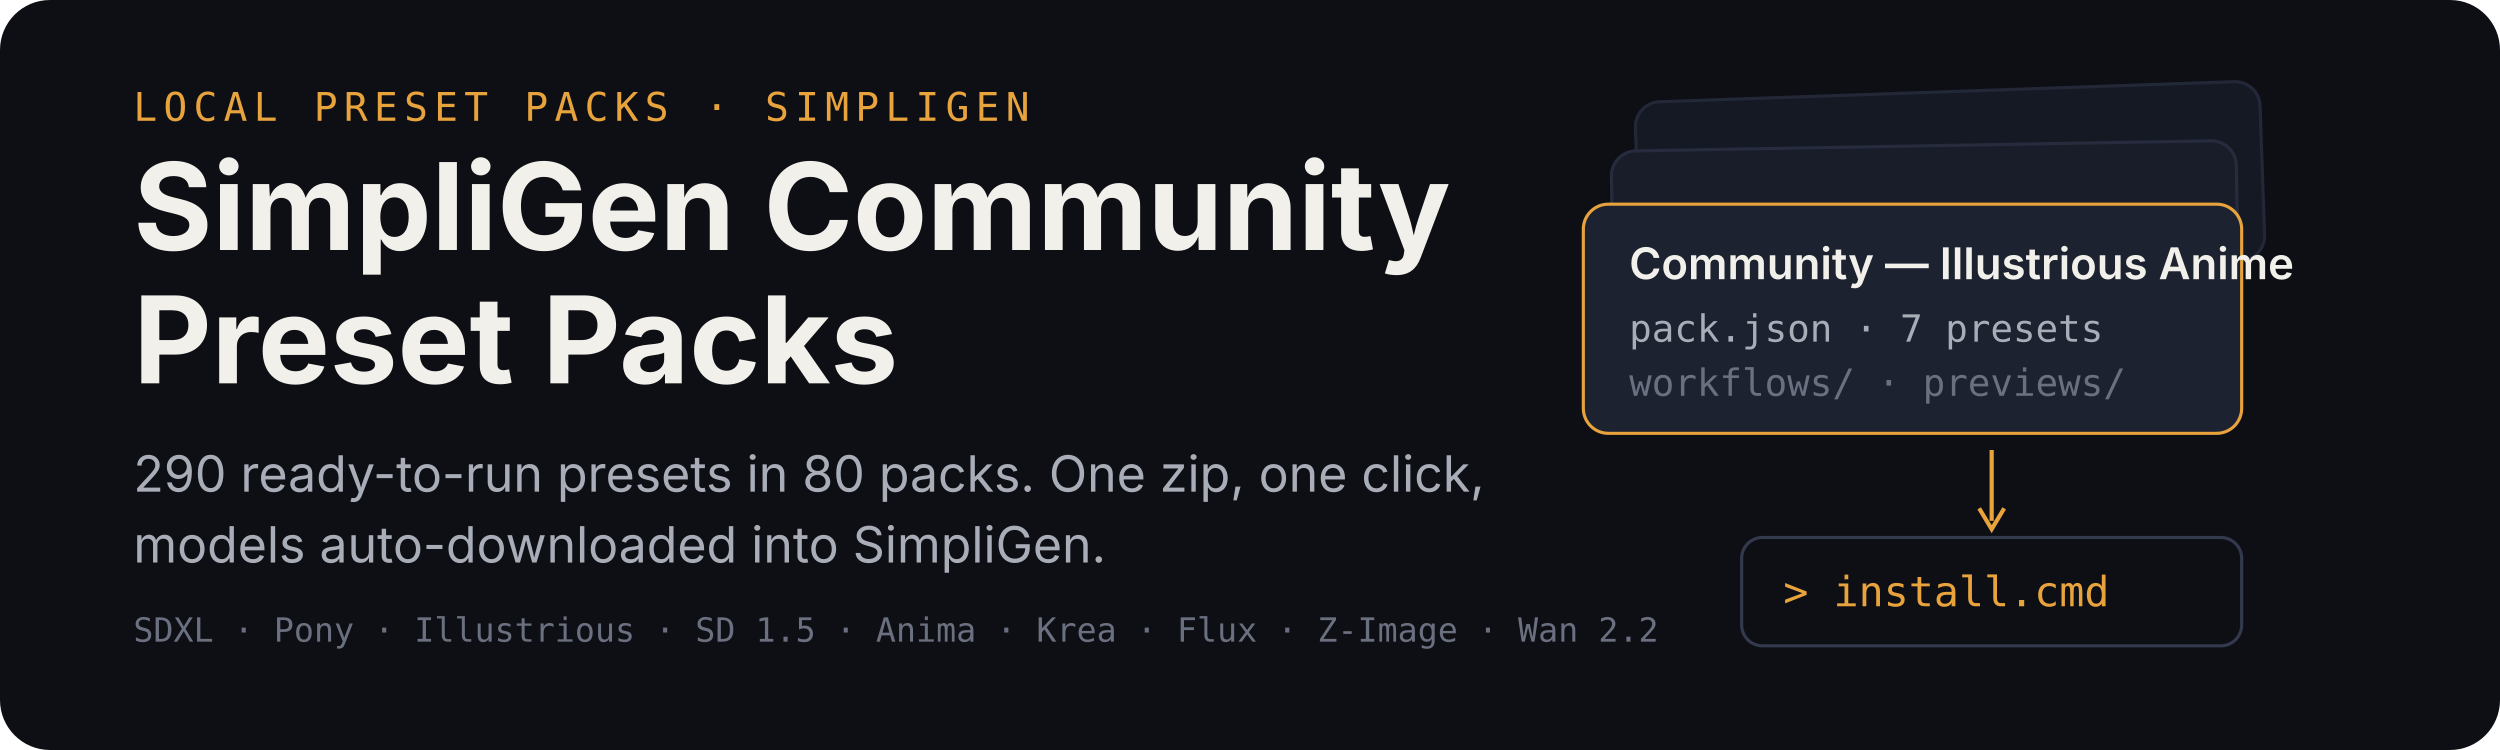
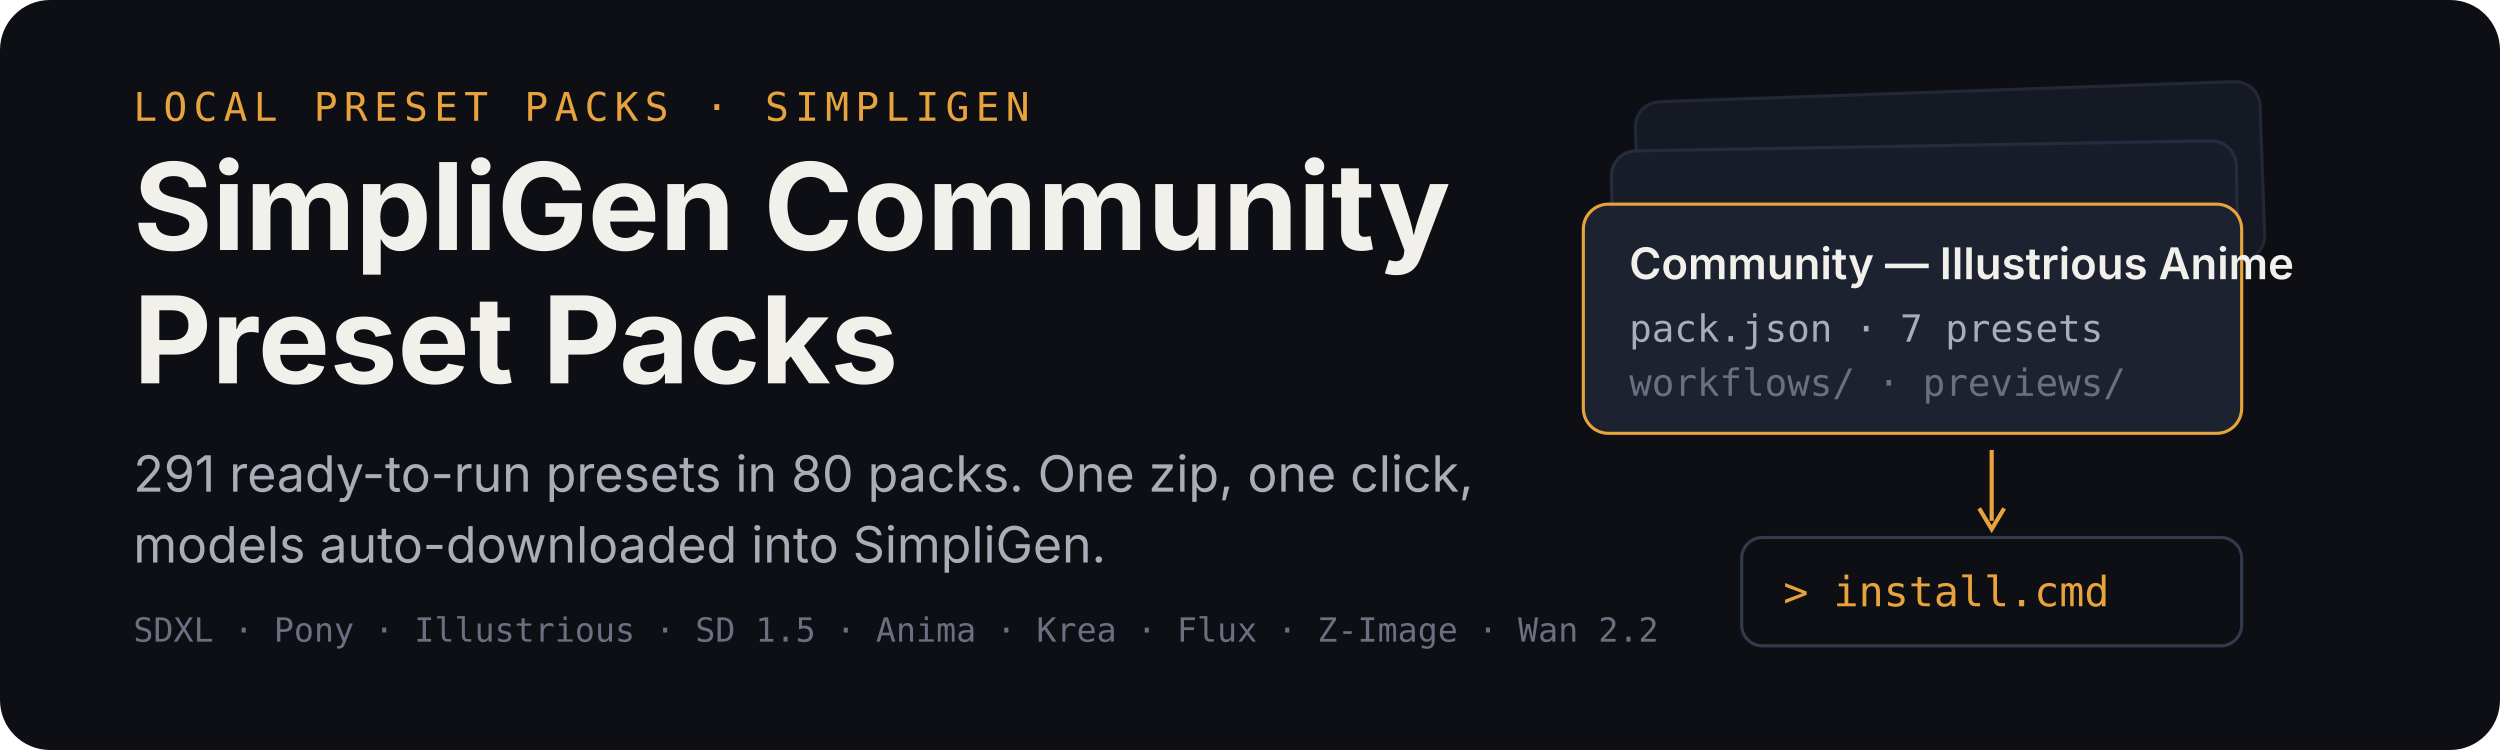
<svg xmlns="http://www.w3.org/2000/svg" width="1200" height="360" viewBox="0 0 1200 360" role="img" aria-labelledby="title desc">
  <rect width="1200" height="360" rx="24" fill="#0d0f14" />
  <g transform="translate(64 58)">
    <text x="0" y="0" font-family="ui-monospace,SFMono-Regular,Menlo,monospace" font-size="19" letter-spacing="3" fill="#e8a33d">LOCAL PRESET PACKS · SIMPLIGEN</text>
    <text x="0" y="62" font-family="-apple-system,BlinkMacSystemFont,'Segoe UI',sans-serif" font-size="58" font-weight="700" fill="#f2f0ea">SimpliGen Community</text>
    <text x="0" y="126" font-family="-apple-system,BlinkMacSystemFont,'Segoe UI',sans-serif" font-size="58" font-weight="700" fill="#f2f0ea">Preset Packs</text>
-     <text x="0" y="178" font-family="-apple-system,BlinkMacSystemFont,'Segoe UI',sans-serif" font-size="24" fill="#a9adb8">290 ready-to-run presets in 80 packs. One zip, one click,</text>
+     <text x="0" y="178" font-family="-apple-system,BlinkMacSystemFont,'Segoe UI',sans-serif" font-size="24" fill="#a9adb8">291 ready-to-run presets in 80 packs. One zip, one click,</text>
    <text x="0" y="212" font-family="-apple-system,BlinkMacSystemFont,'Segoe UI',sans-serif" font-size="24" fill="#a9adb8">models auto-downloaded into SimpliGen.</text>
    <text x="0" y="250" font-family="ui-monospace,SFMono-Regular,Menlo,monospace" font-size="16" fill="#6b7080">SDXL · Pony · Illustrious · SD 1.5 · Anima · Krea · Flux · Z-Image · Wan 2.2</text>
  </g>
  <g transform="translate(760 44)">
    <rect x="26" y="0" width="300" height="86" rx="12" fill="#151923" stroke="#232838" stroke-width="1.5" transform="rotate(-2 176 43)" />
    <rect x="14" y="26" width="300" height="86" rx="12" fill="#181d29" stroke="#262c3e" stroke-width="1.5" transform="rotate(-1 164 69)" />
    <g transform="translate(0 54)">
      <rect width="316" height="110" rx="12" fill="#1c2230" stroke="#e8a33d" stroke-width="1.5" />
      <text x="22" y="36" font-family="-apple-system,BlinkMacSystemFont,'Segoe UI',sans-serif" font-size="21" font-weight="600" fill="#f2f0ea">Community — Illustrious Anime</text>
      <text x="22" y="66" font-family="ui-monospace,SFMono-Regular,Menlo,monospace" font-size="18" fill="#a9adb8">pack.json · 7 presets</text>
      <text x="22" y="92" font-family="ui-monospace,SFMono-Regular,Menlo,monospace" font-size="18" fill="#6b7080">workflows/ · previews/</text>
    </g>
    <path d="M196 172 v34" stroke="#e8a33d" stroke-width="2" fill="none" />
    <path d="M190 200 l6 10 l6 -10" stroke="#e8a33d" stroke-width="2" fill="none" />
    <g transform="translate(76 214)">
      <rect width="240" height="52" rx="10" fill="#0d0f14" stroke="#333a4d" stroke-width="1.5" />
      <text x="20" y="33" font-family="ui-monospace,SFMono-Regular,Menlo,monospace" font-size="20" fill="#e8a33d">&gt; install.cmd</text>
    </g>
  </g>
</svg>
